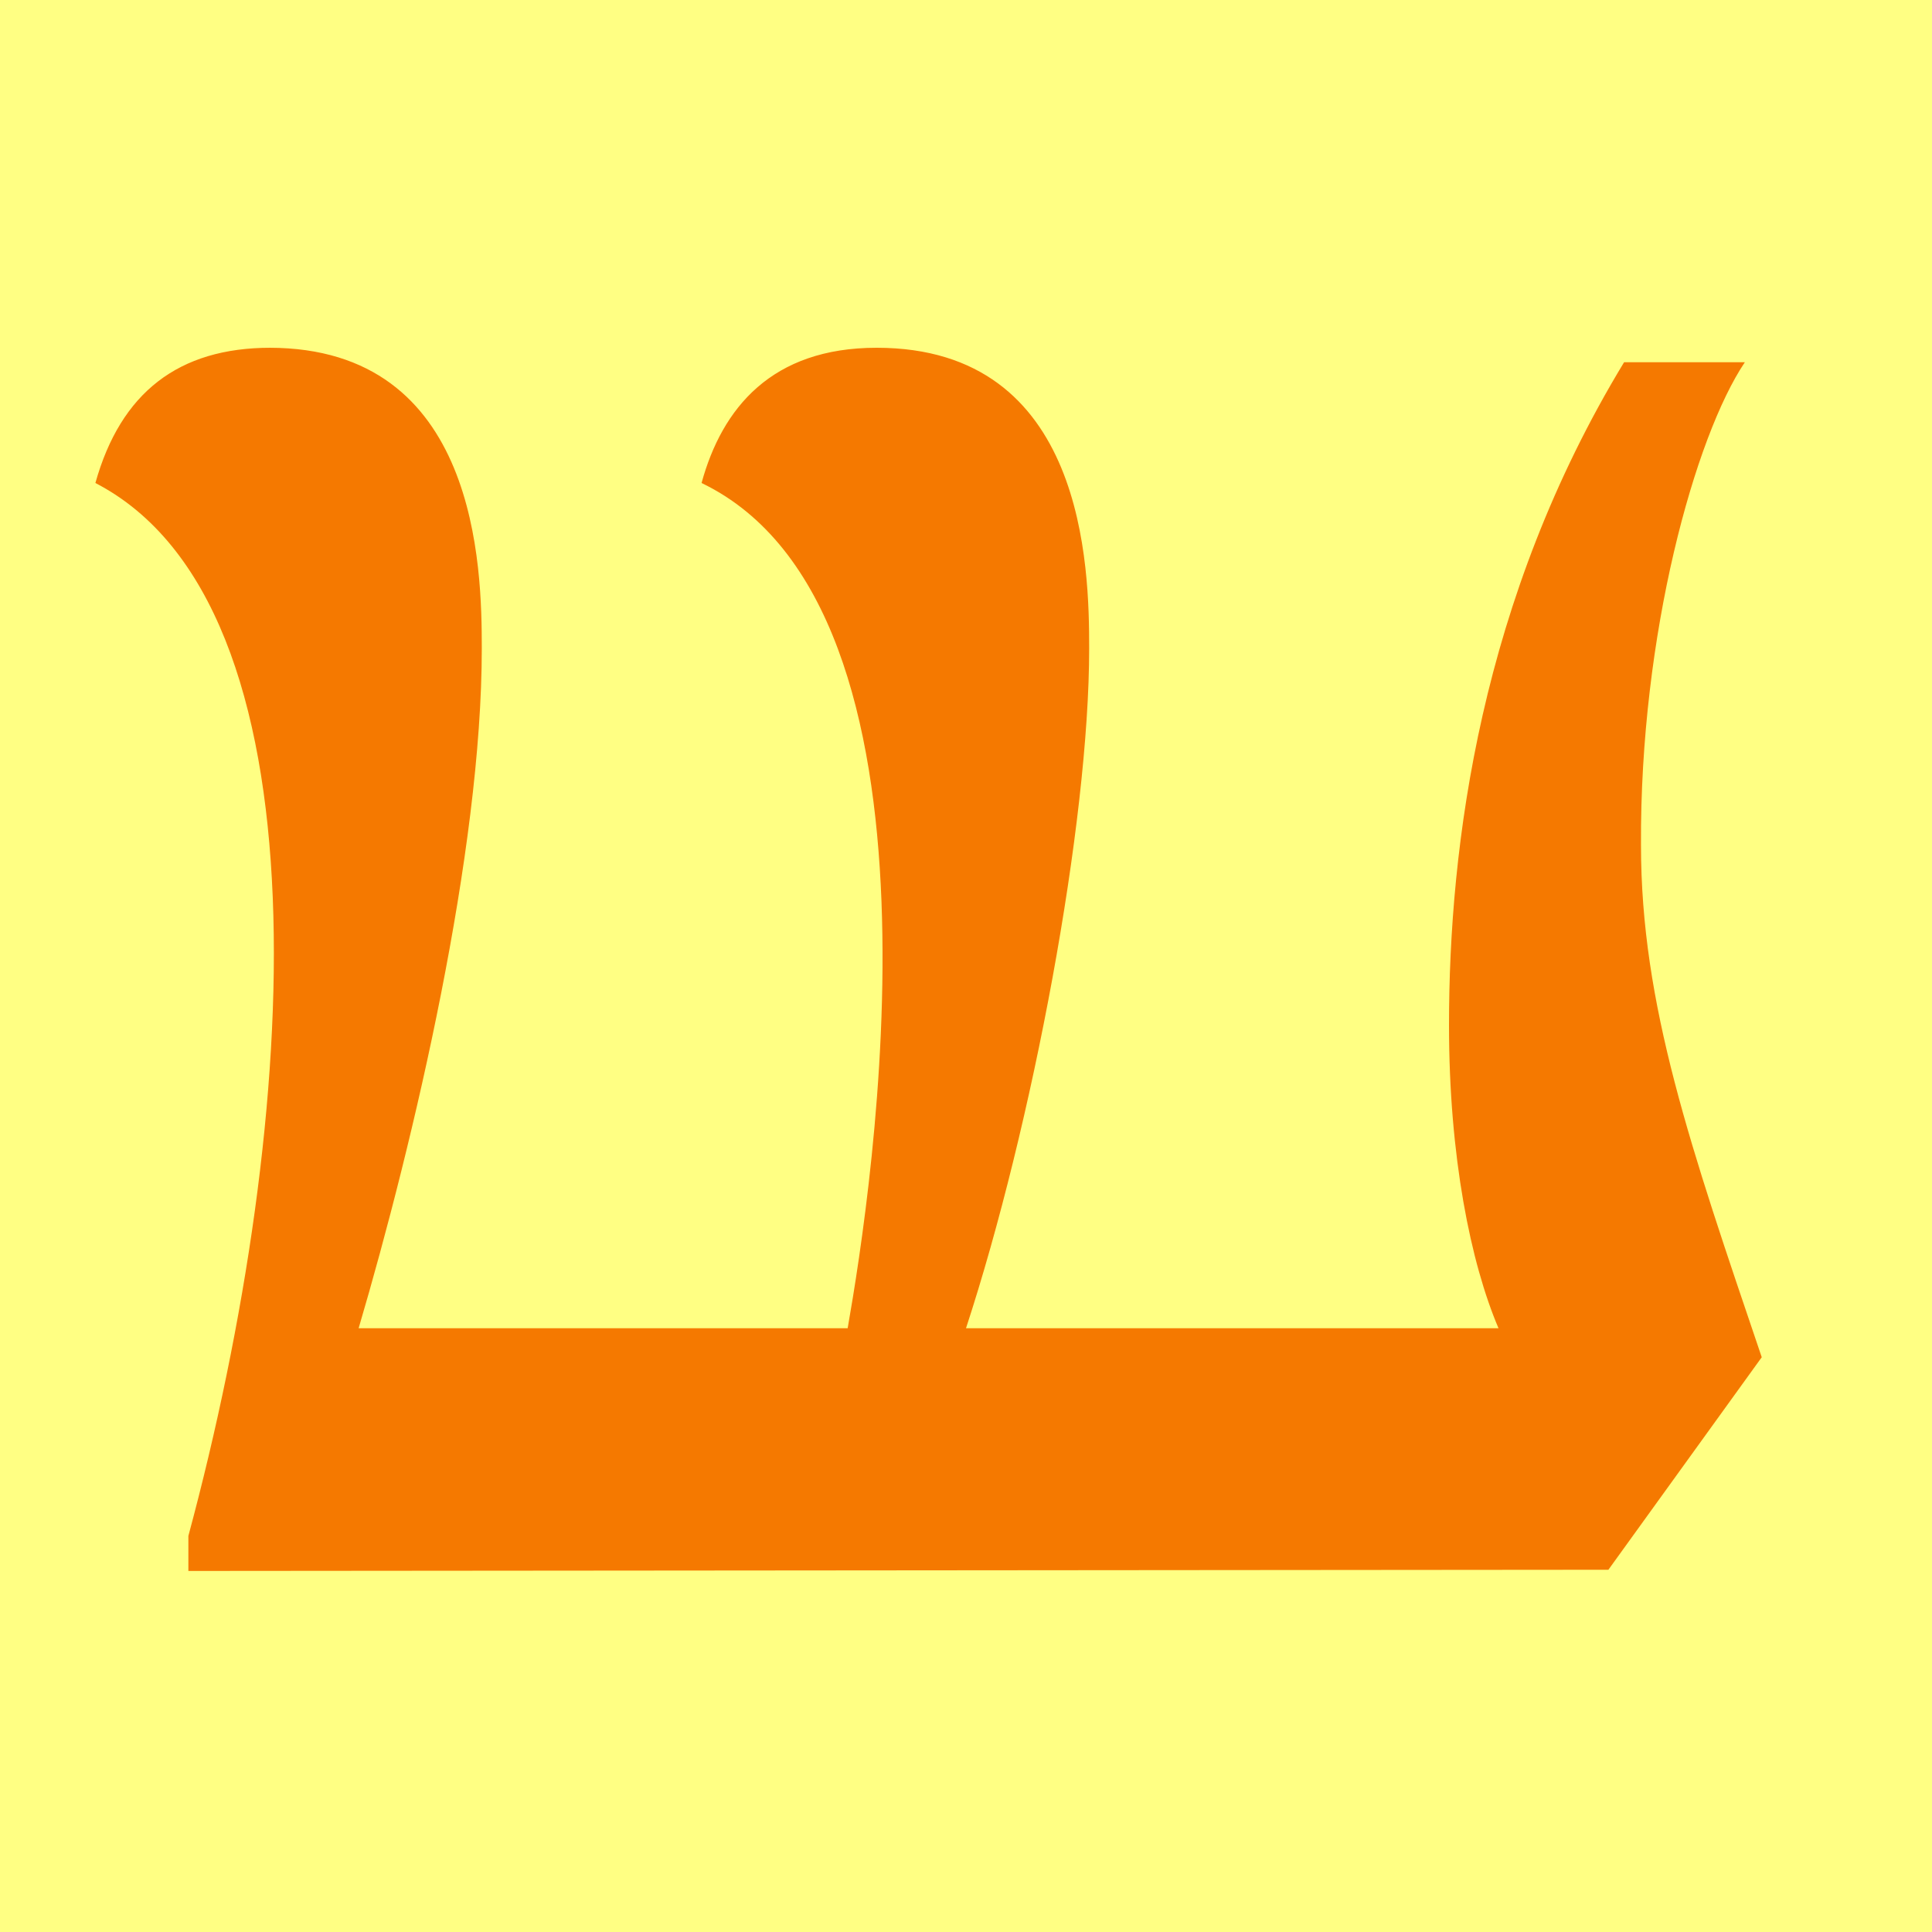
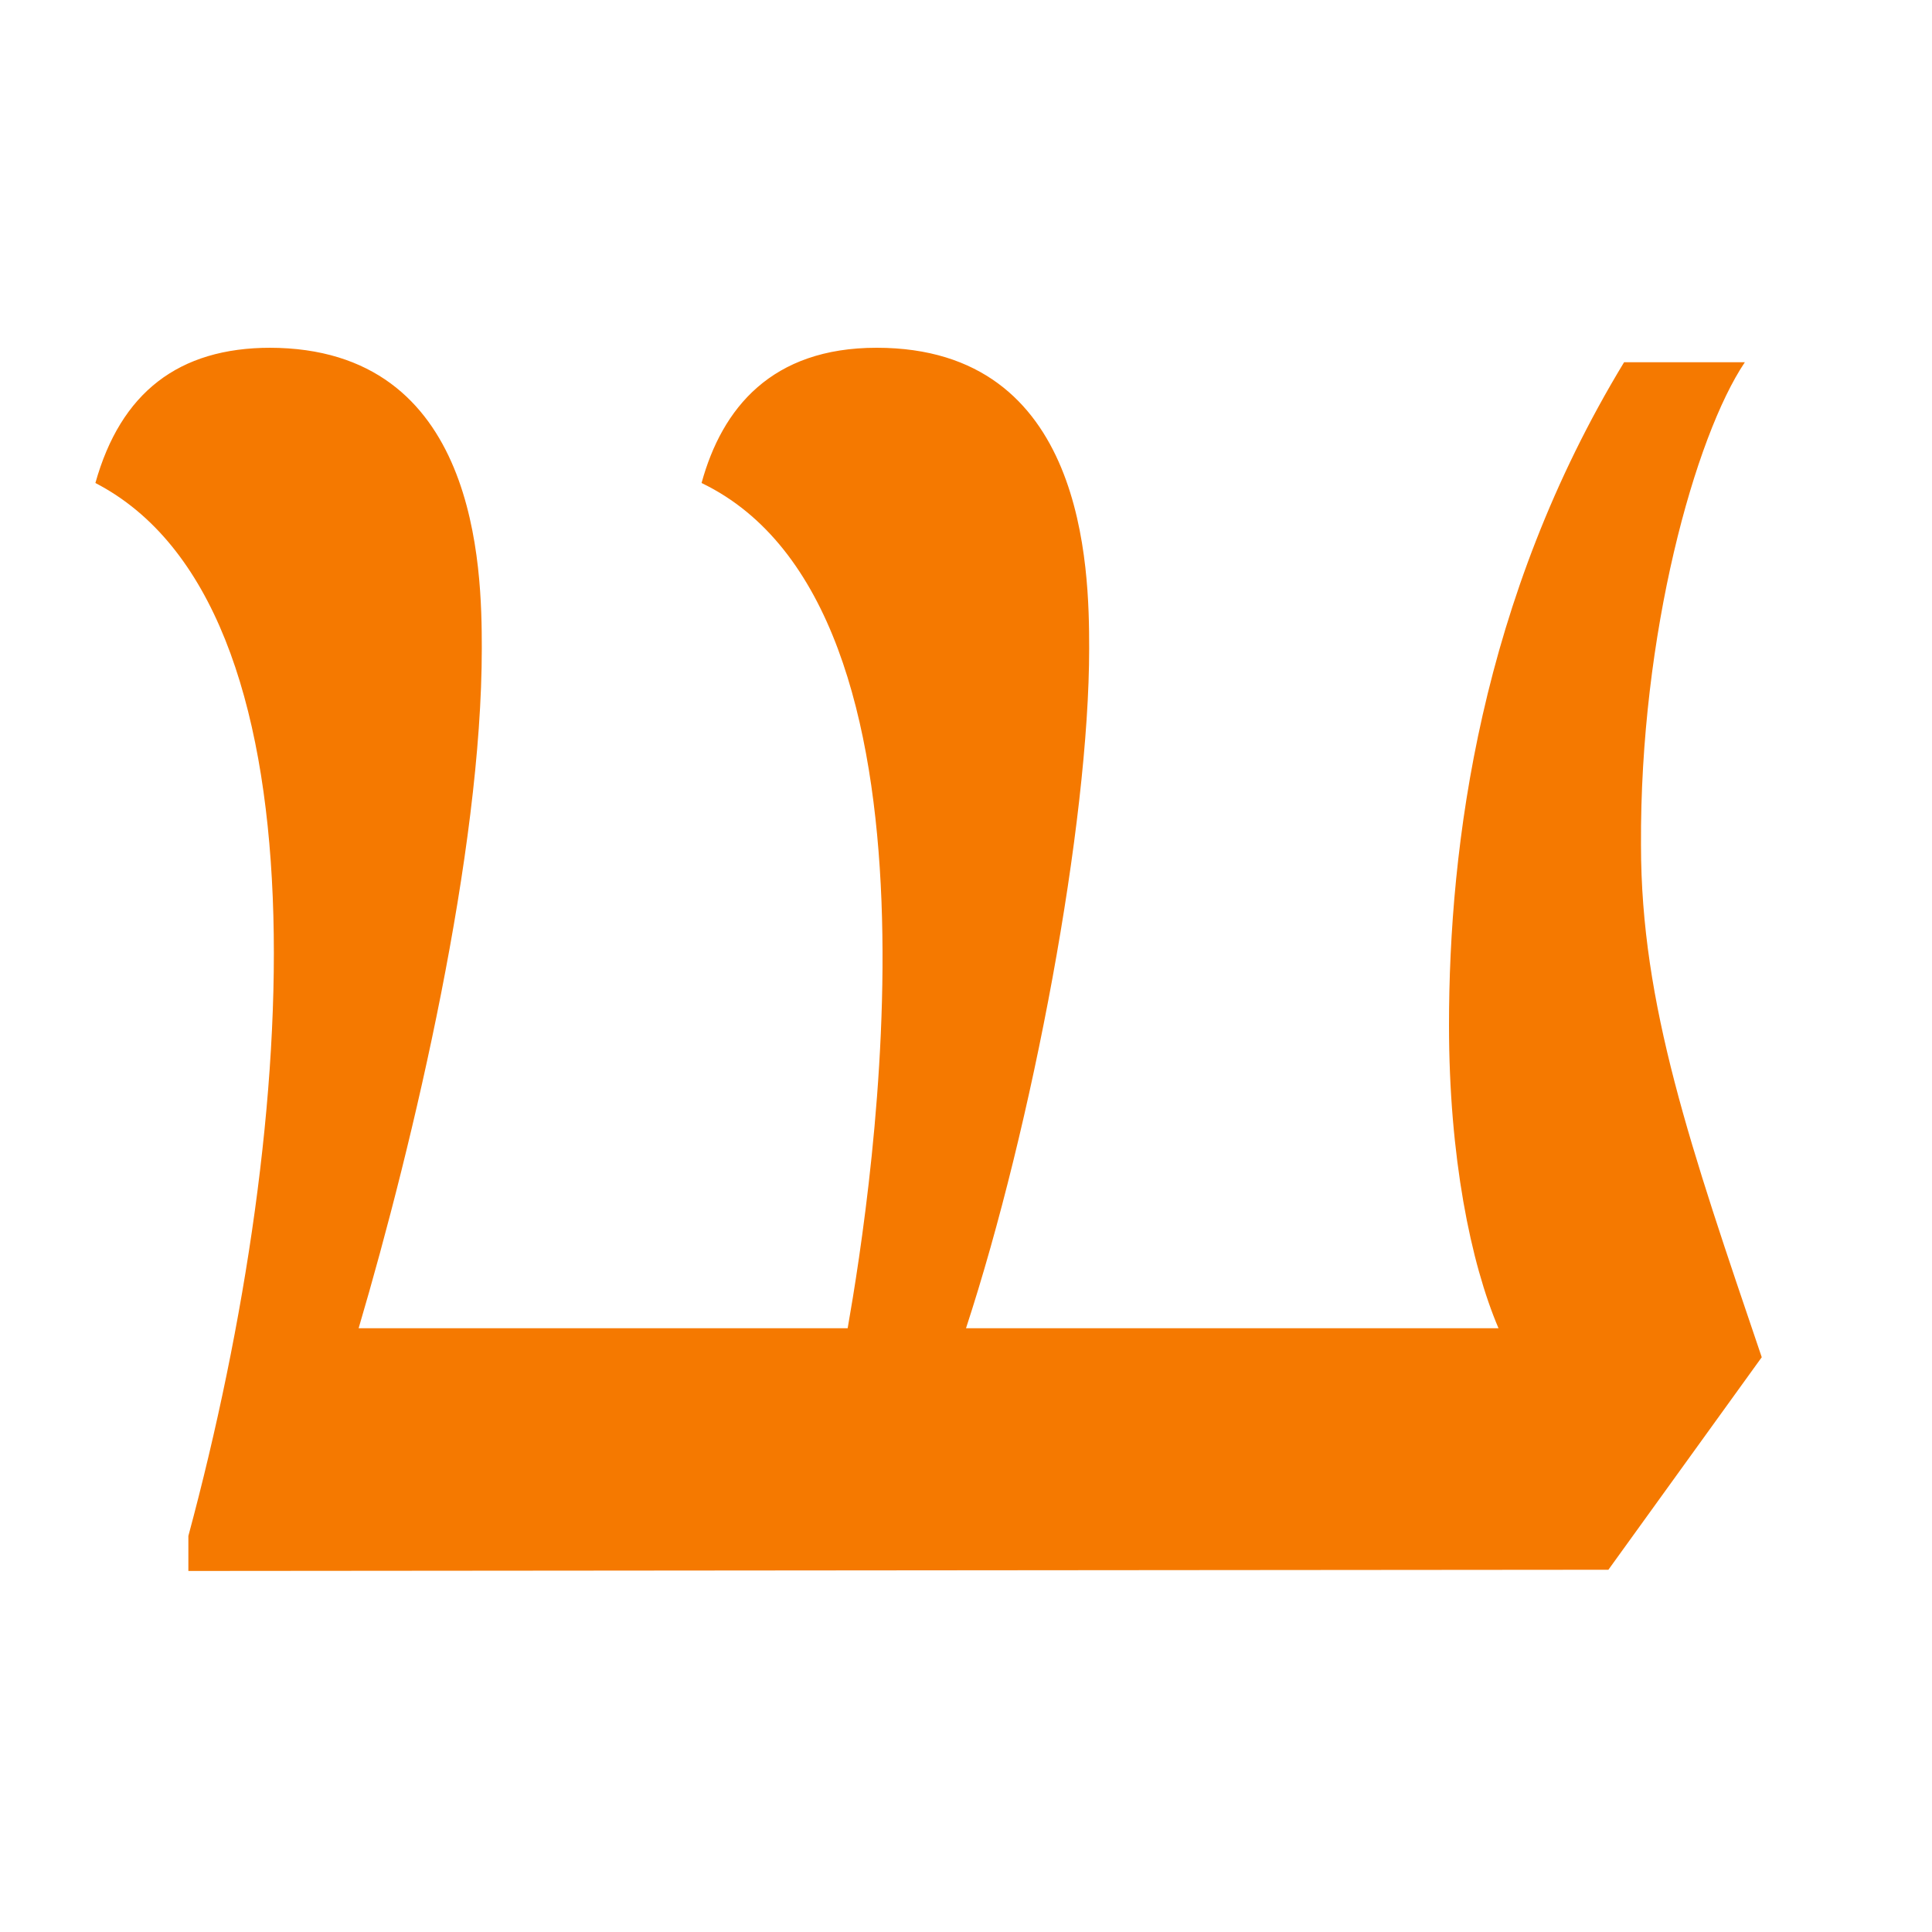
<svg xmlns="http://www.w3.org/2000/svg" height="16" viewBox="0 0 16 16" width="16">
-   <path d="m0 0h16v16h-16z" fill="#ffff83" />
  <path d="m2.24 2.88c-.76 0-1.24.37-1.45 1.12 1.95 1.01 1.71 5.23.77 8.72v.29l11.76-.01 1.27-1.76c-.59-1.74-1-2.92-1-4.24-.01-1.75.45-3.39.86-4h-1c-1.19 1.96-1.45 4-1.45 5.49 0 1.09.18 1.97.41 2.51h-4.41c.55-1.68 1.02-4.18 1.02-5.63 0-.67-.03-2.49-1.76-2.49-.87 0-1.28.5-1.45 1.12 2.16 1.04 1.41 5.86 1.21 7h-4.05c.46-1.56 1.02-3.95 1.02-5.63 0-.67-.03-2.49-1.76-2.49z" fill="#f57900" />
</svg>
